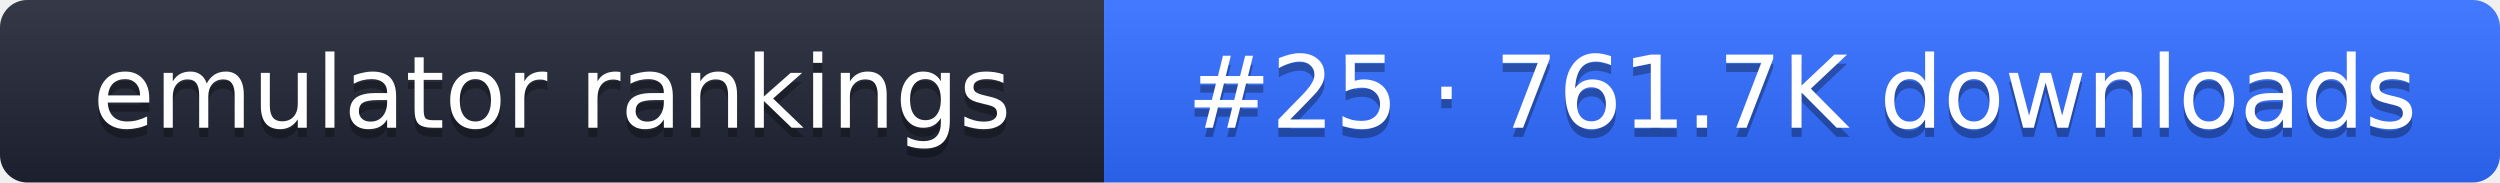
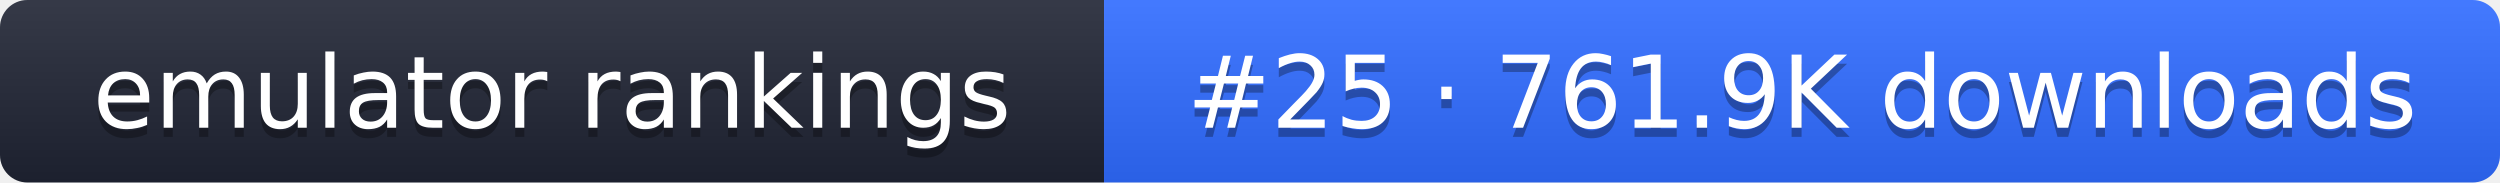
- <svg xmlns="http://www.w3.org/2000/svg" width="274" height="20" role="img" aria-label="emulator rankings: #25 · 761.7K downloads">
+ <svg xmlns="http://www.w3.org/2000/svg" width="274" height="20" role="img" aria-label="emulator rankings: #25 · 761.9K downloads">
  <linearGradient id="g" x2="0" y2="100%">
    <stop offset="0" stop-color="#fff" stop-opacity=".1" />
    <stop offset="1" stop-opacity=".1" />
  </linearGradient>
  <clipPath id="r">
    <rect width="274" height="20" rx="3" fill="#fff" />
  </clipPath>
  <g clip-path="url(#r)">
    <rect width="121" height="20" fill="#1f2433" />
    <rect x="121" width="153" height="20" fill="#2f6bff" />
    <rect width="274" height="20" fill="url(#g)" />
  </g>
  <g fill="#fff" text-anchor="middle" font-family="Verdana,DejaVu Sans,sans-serif" font-size="11">
    <text x="60.5" y="15" fill="#010101" fill-opacity=".3">emulator rankings</text>
    <text x="60.5" y="14">emulator rankings</text>
-     <text x="197.5" y="15" fill="#010101" fill-opacity=".3">#25 · 761.7K downloads</text>
-     <text x="197.5" y="14">#25 · 761.7K downloads</text>
+     <text x="197.5" y="15" fill="#010101" fill-opacity=".3">#25 · 761.9K downloads</text>
+     <text x="197.5" y="14">#25 · 761.9K downloads</text>
  </g>
</svg>
